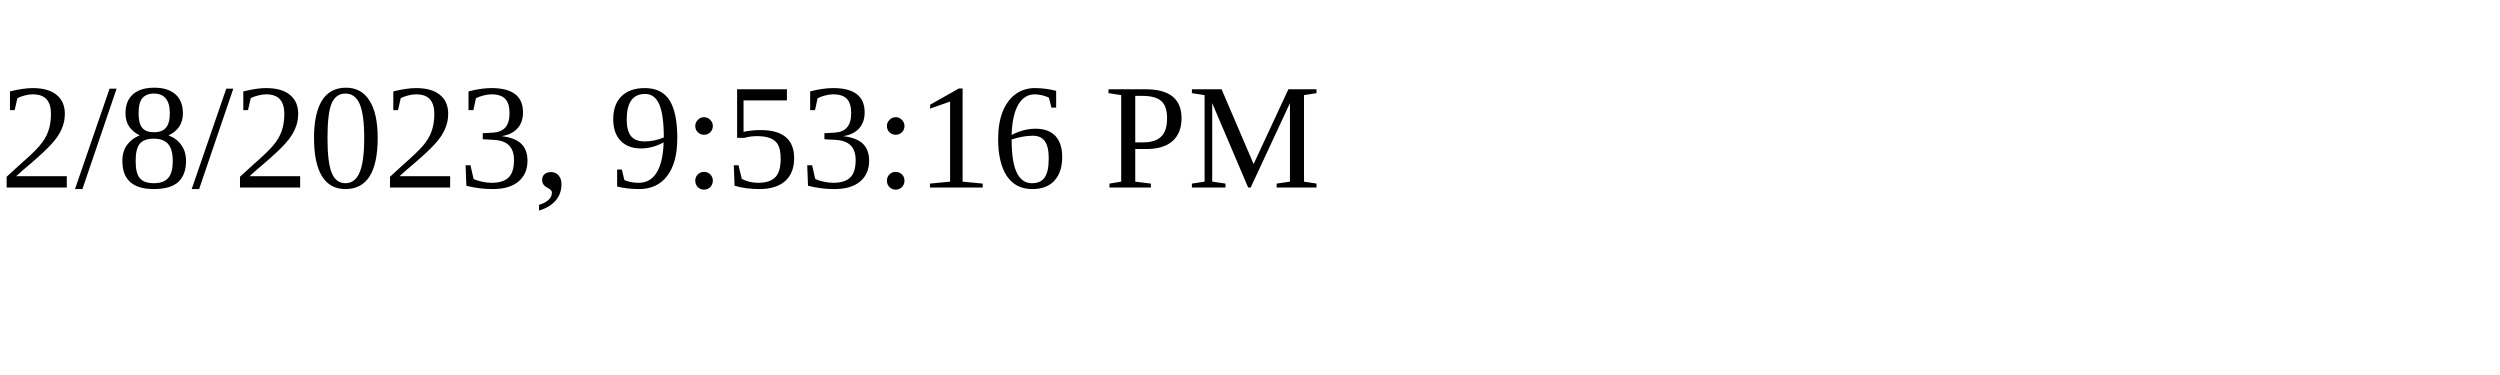
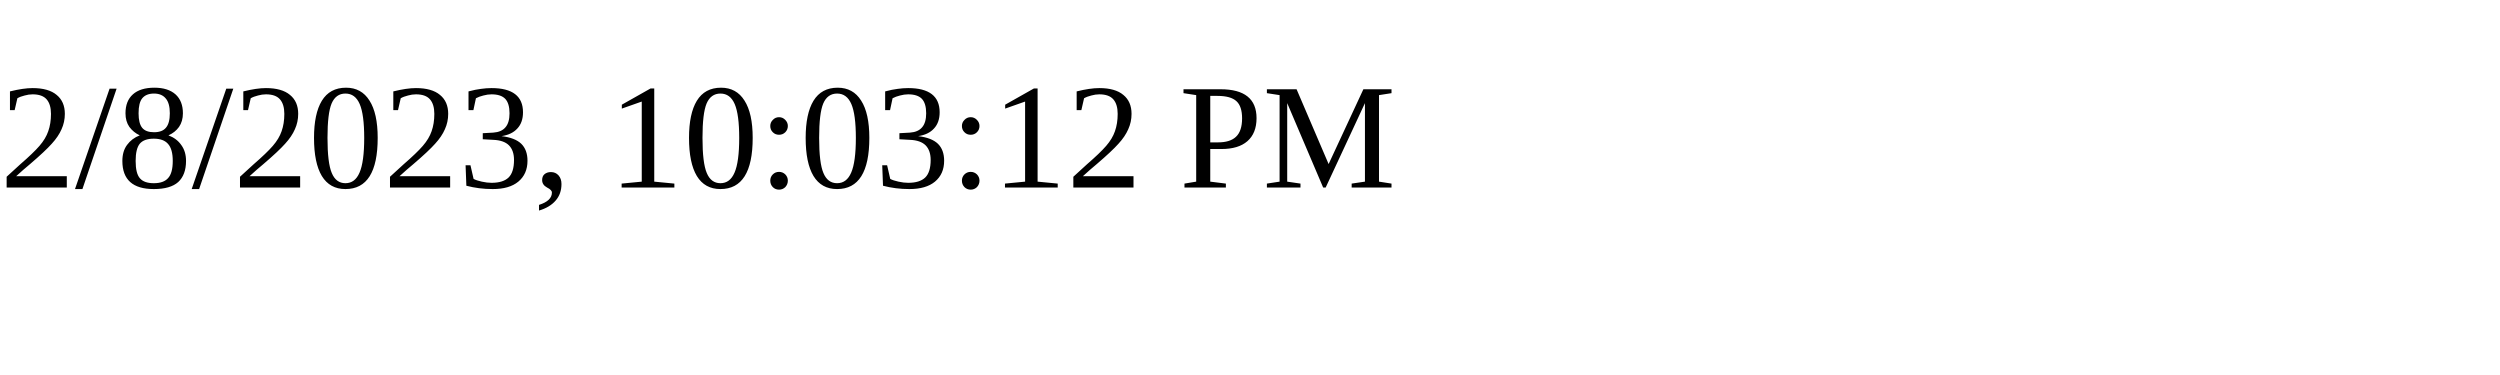
<svg xmlns="http://www.w3.org/2000/svg" height="30" width="200">
-   <text x="0" y="15">2/8/2023, 9:53:16 PM</text>
+   <text x="0" y="15">2/8/2023, 10:03:12 PM</text>
</svg>
